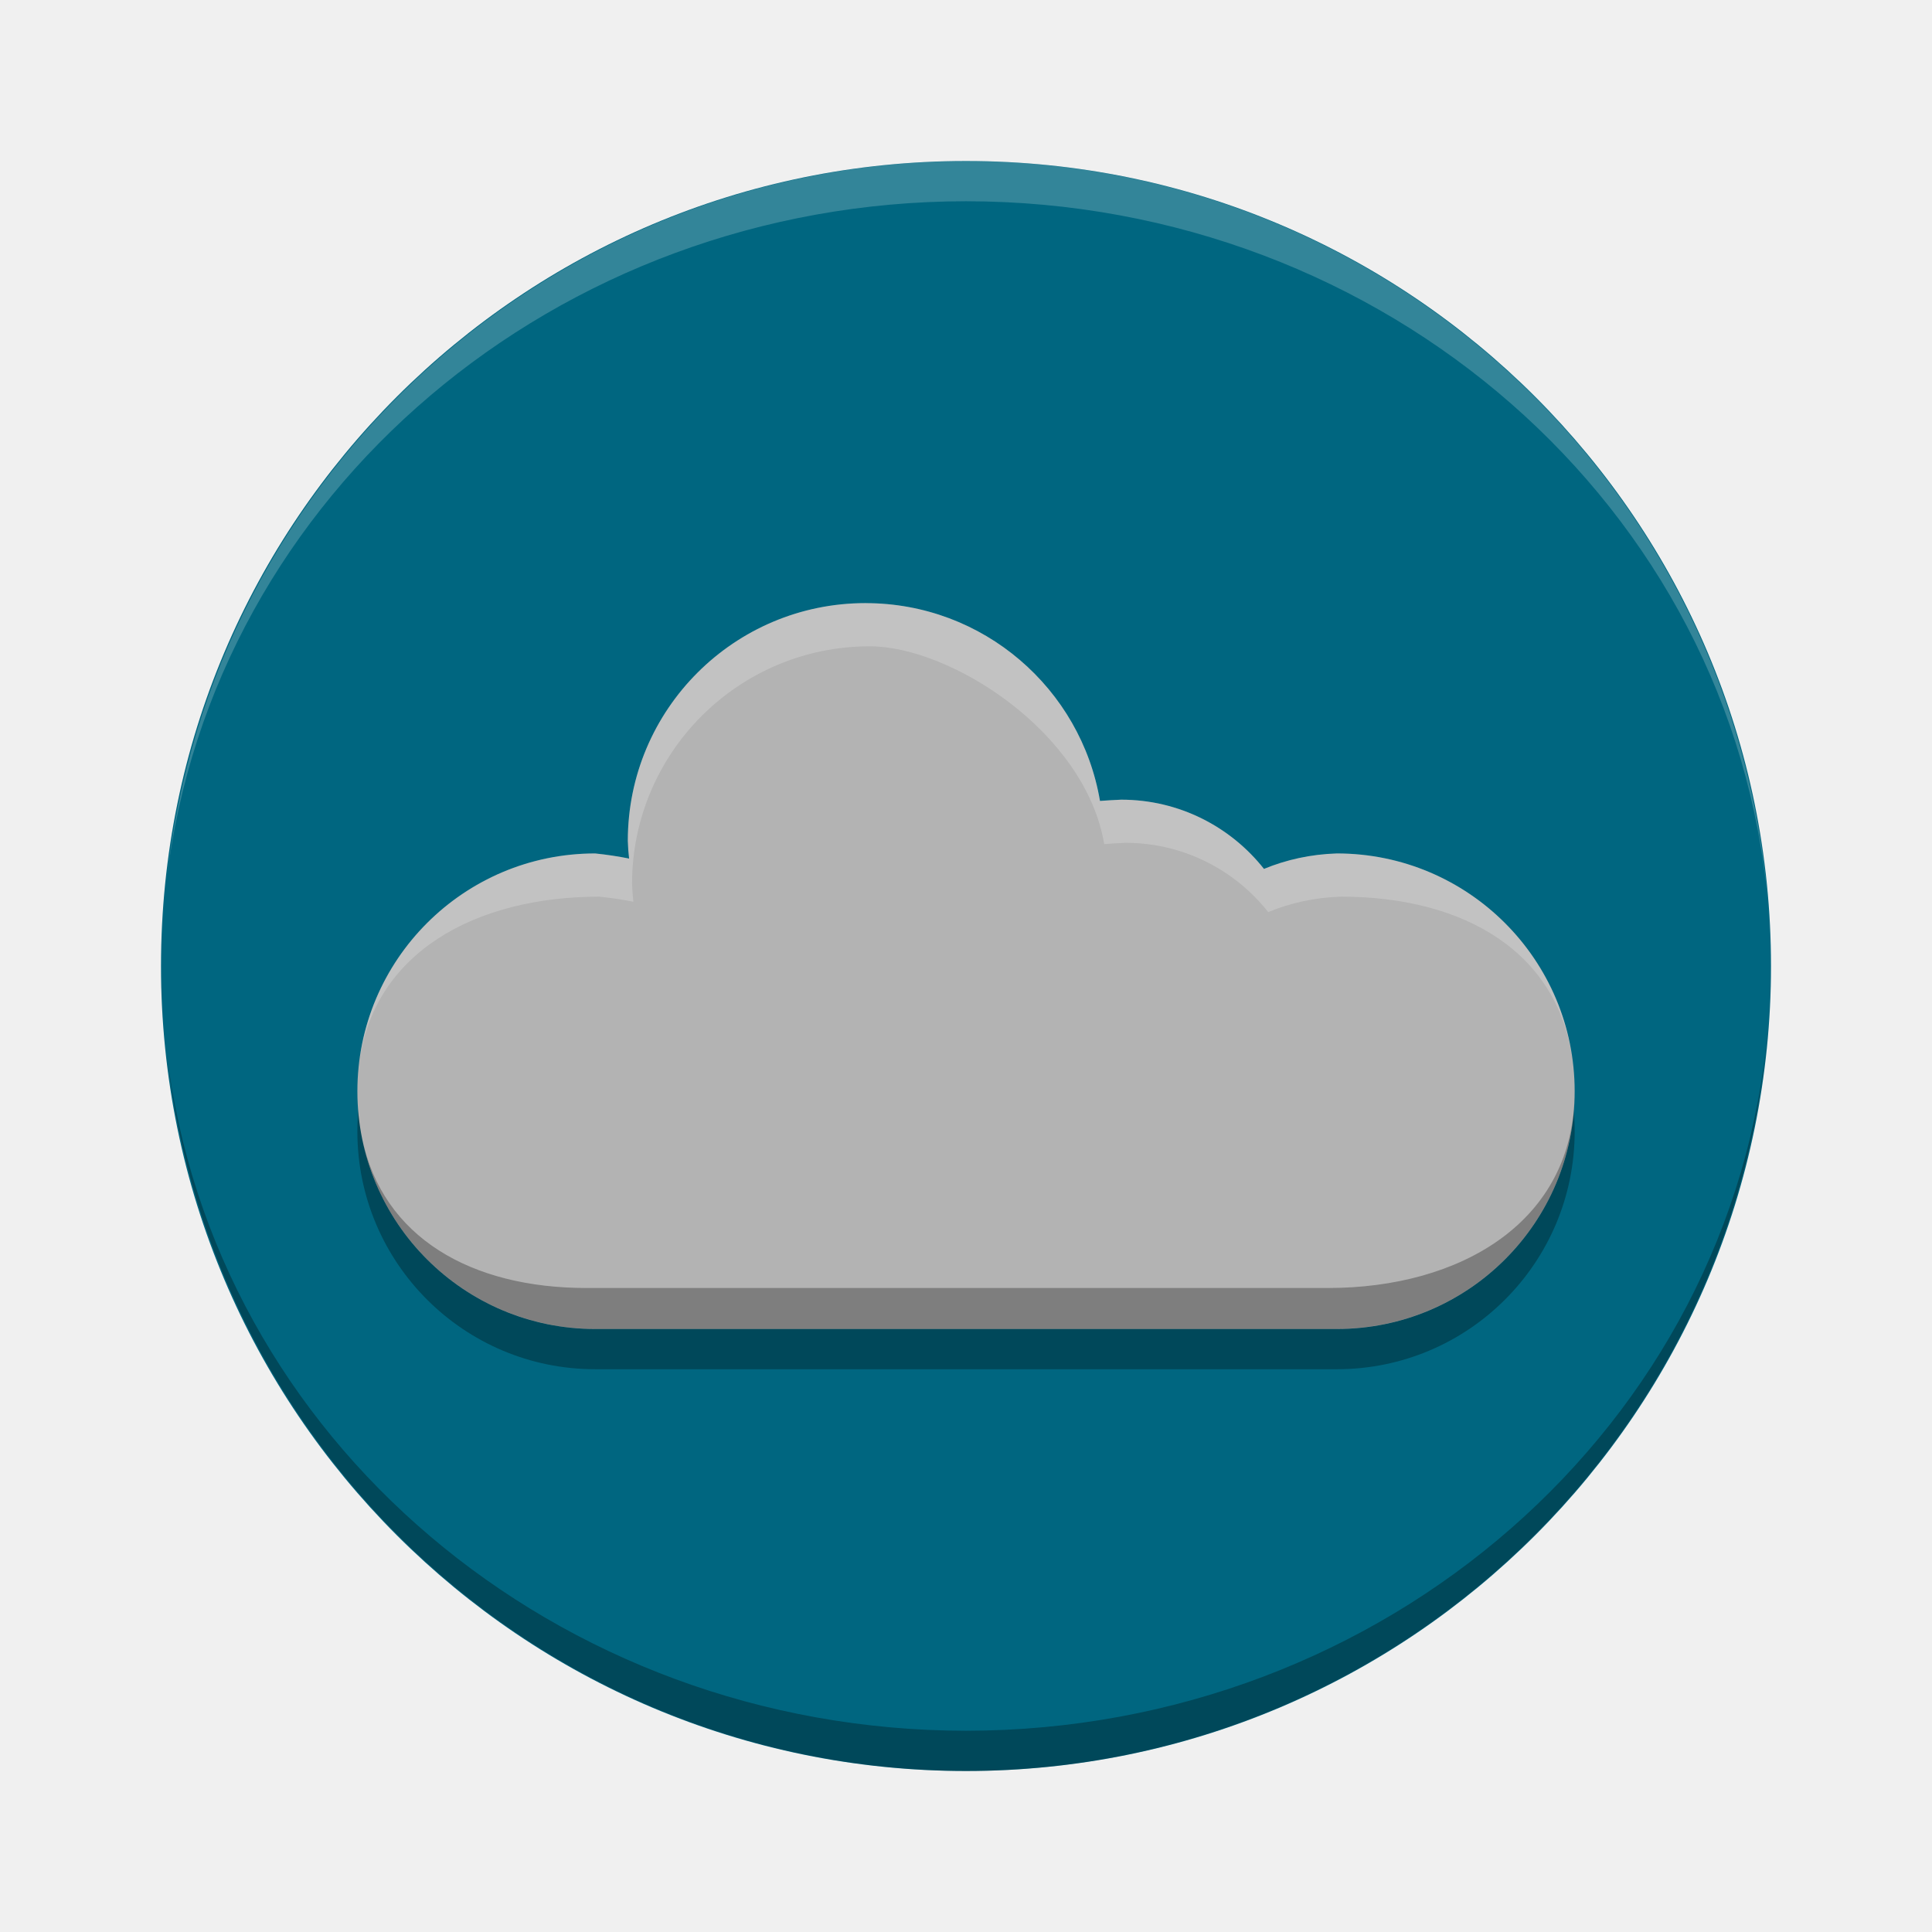
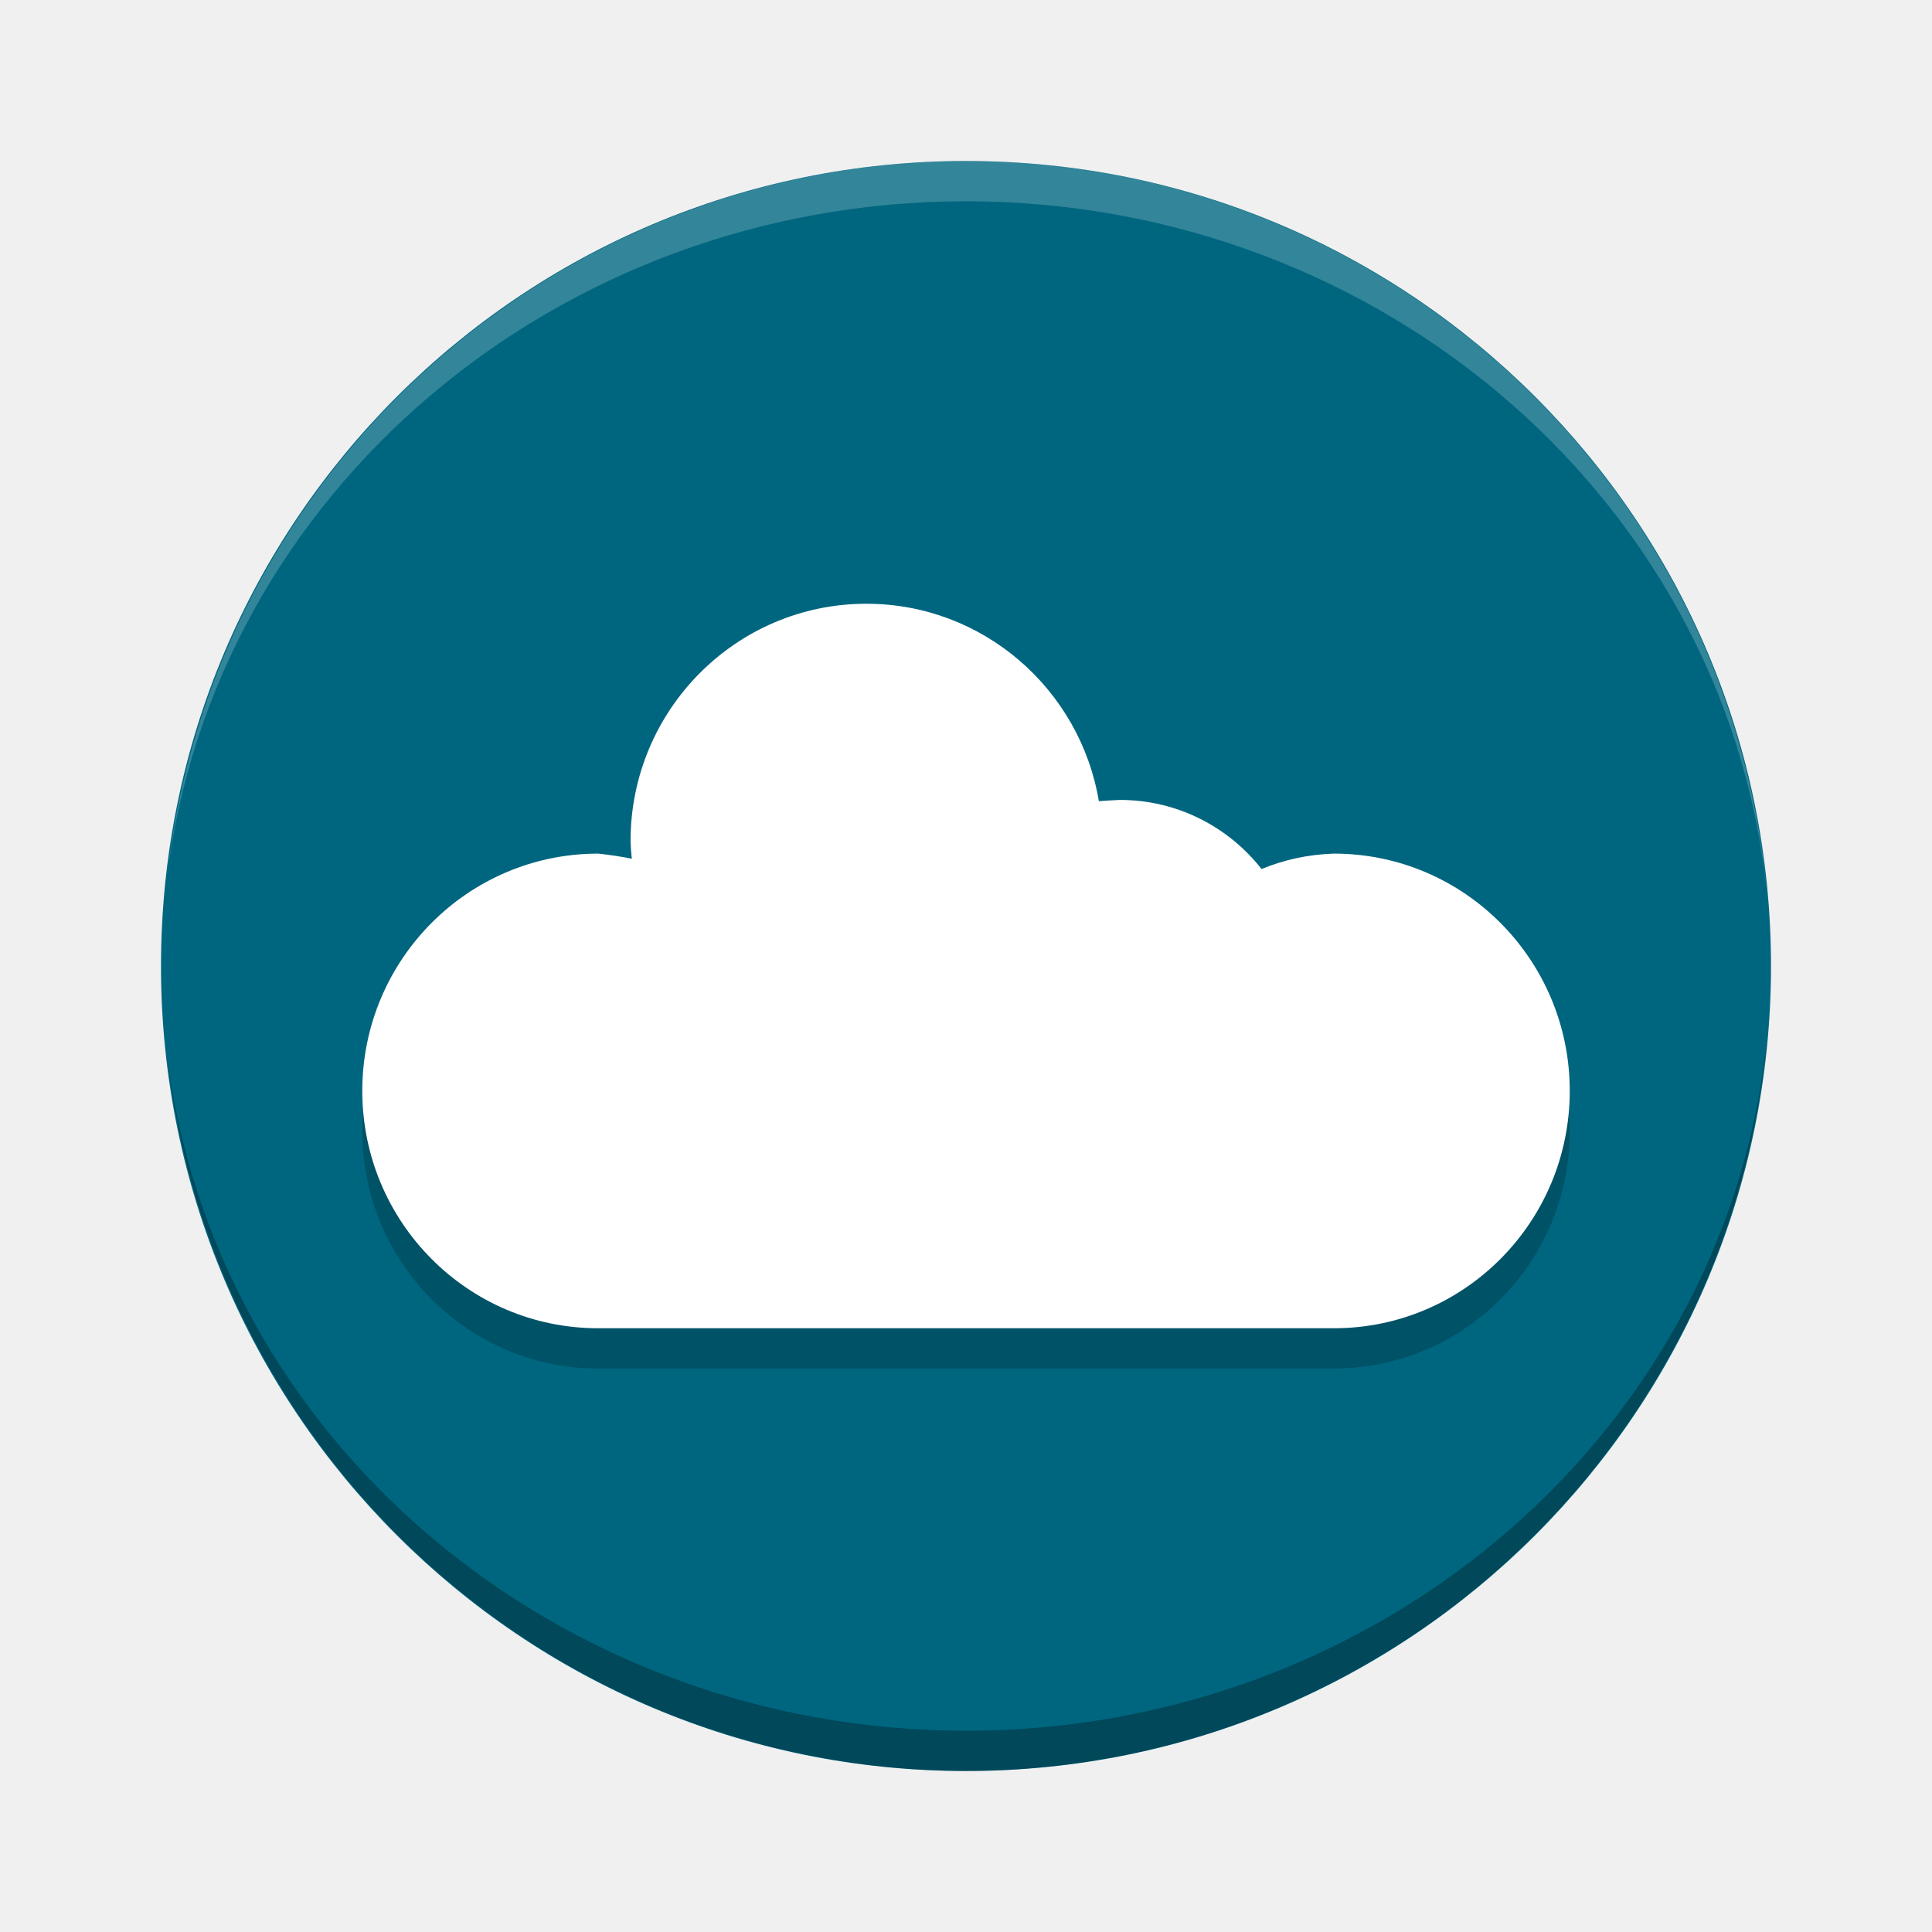
<svg xmlns="http://www.w3.org/2000/svg" version="1.1" id="svg4261" viewBox="0 0 48 48" height="48" width="48">
  <defs id="defs4263" />
-   <g transform="translate(0,-1004.362)" id="layer1">
-     <circle r="20" cy="1028.362" cx="24" id="path4136" style="opacity:1;fill:#006680;fill-opacity:1;stroke:none;stroke-width:0.2;stroke-miterlimit:4;stroke-dasharray:none;stroke-opacity:1" />
-     <path id="path4176" d="m 21.505,1020.346 c -3.262,0 -5.907,2.644 -5.907,5.907 0.004,0.149 0.015,0.296 0.032,0.44 -0.269,-0.054 -0.55,-0.097 -0.844,-0.127 -3.262,0 -5.907,2.644 -5.907,5.907 0,3.262 2.645,5.907 5.907,5.907 l 18.429,0 c 3.262,0 5.907,-2.644 5.907,-5.907 0,-3.262 -2.645,-5.907 -5.907,-5.907 -0.651,0.02 -1.257,0.156 -1.812,0.384 -0.827,-1.047 -2.108,-1.72 -3.546,-1.72 -0.183,0.01 -0.359,0.016 -0.528,0.031 -0.472,-2.789 -2.899,-4.914 -5.823,-4.914 z" style="opacity:0.3;fill:#000000;fill-opacity:1;stroke:none;stroke-width:2;stroke-miterlimit:4;stroke-dasharray:none;stroke-opacity:1" />
-     <path style="opacity:1;fill:#b3b3b3;fill-opacity:1;stroke:none;stroke-width:2;stroke-miterlimit:4;stroke-dasharray:none;stroke-opacity:1" d="m 21.505,1019.346 c -3.262,0 -5.907,2.644 -5.907,5.907 0.004,0.149 0.015,0.296 0.032,0.44 -0.269,-0.054 -0.55,-0.097 -0.844,-0.127 -3.262,0 -5.907,2.644 -5.907,5.907 0,3.262 2.645,5.907 5.907,5.907 l 18.429,0 c 3.262,0 5.907,-2.644 5.907,-5.907 0,-3.262 -2.645,-5.907 -5.907,-5.907 -0.651,0.02 -1.257,0.156 -1.812,0.384 -0.827,-1.047 -2.108,-1.72 -3.546,-1.72 -0.183,0.01 -0.359,0.016 -0.528,0.031 -0.472,-2.789 -2.899,-4.914 -5.823,-4.914 z" id="path4163" />
-     <path id="path4155" transform="translate(0,1004.362)" d="M 39.121 27.109 C 39.121 30.372 36.262 32 33 32 L 14.57 32 C 11.72 32 9.506 30.756 8.992 28.266 C 9.53 30.974 11.919 33.016 14.785 33.016 L 33.215 33.016 C 36.477 33.016 39.121 30.372 39.121 27.109 z " style="opacity:0.3;fill:#000000;fill-opacity:1;stroke:none;stroke-width:2;stroke-miterlimit:4;stroke-dasharray:none;stroke-opacity:1" />
-     <path id="path5834" transform="translate(0,1004.362)" d="M 21.504 14.984 C 18.242 14.984 15.598 17.628 15.598 20.891 C 15.602 21.04 15.613 21.186 15.629 21.33 C 15.36 21.276 15.08 21.233 14.785 21.203 C 11.723 21.203 9.207 23.534 8.91 26.518 C 9.224 23.657 11.832 22.277 14.891 22.277 C 15.185 22.307 15.468 22.35 15.736 22.404 C 15.72 22.26 15.708 22.112 15.703 21.963 C 15.703 18.701 18.349 16.057 21.611 16.057 C 23.611 16.057 26.961 18.181 27.434 20.971 C 27.603 20.956 27.778 20.949 27.961 20.939 C 29.399 20.939 30.681 21.613 31.508 22.66 C 32.063 22.432 32.67 22.297 33.32 22.277 C 36.366 22.277 38.778 23.646 39.086 26.482 C 38.772 23.515 36.265 21.203 33.215 21.203 C 32.564 21.223 31.958 21.358 31.402 21.586 C 30.575 20.539 29.294 19.867 27.855 19.867 C 27.673 19.877 27.497 19.883 27.328 19.898 C 26.856 17.109 24.428 14.984 21.504 14.984 z " style="opacity:0.2;fill:#ffffff;fill-opacity:1;stroke:none;stroke-width:2;stroke-miterlimit:4;stroke-dasharray:none;stroke-opacity:1" />
-     <path id="circle4166" d="M 24,1048.362 A 20,20 0 0 1 4.141,1030.511 20,19 0 0 0 24,1047.362 20,19 0 0 0 43.922,1029.915 20,20 0 0 1 24,1048.362 Z m 19.922,-18.447 A 20,20 0 0 0 44,1028.362 a 20,19 0 0 1 -0.078,1.553 z m -39.781,0.596 a 20,19 0 0 1 -0.049,-0.393 20,20 0 0 0 0.049,0.393 z m -0.049,-0.393 A 20,20 0 0 1 4,1028.362 a 20,19 0 0 0 0.092,1.756 z" style="opacity:0.3;fill:#000000;fill-opacity:1;stroke:none;stroke-width:0.2;stroke-miterlimit:4;stroke-dasharray:none;stroke-opacity:1" />
-     <path style="opacity:0.2;fill:#ffffff;fill-opacity:1;stroke:none;stroke-width:0.2;stroke-miterlimit:4;stroke-dasharray:none;stroke-opacity:1" d="M 24,1008.362 A 20,20 0 0 0 4.141,1026.214 20,19 0 0 1 24,1009.362 20,19 0 0 1 43.922,1026.81 20,20 0 0 0 24,1008.362 Z m 19.922,18.447 a 20,20 0 0 1 0.078,1.553 20,19 0 0 0 -0.078,-1.553 z m -39.781,-0.596 a 20,19 0 0 0 -0.049,0.393 20,20 0 0 1 0.049,-0.393 z m -0.049,0.393 A 20,20 0 0 0 4,1028.362 a 20,19 0 0 1 0.092,-1.756 z" id="path4174" />
-   </g>
+   <circle style="opacity:1;fill:#006680;fill-opacity:1;stroke:none;stroke-width:0.2;stroke-miterlimit:4;stroke-dasharray:none;stroke-opacity:1" id="path4136" cx="24" cy="24" r="20" />
+   <path style="opacity:0.2;fill:#000000;fill-opacity:1;stroke:none;stroke-width:2;stroke-miterlimit:4;stroke-dasharray:none;stroke-opacity:1" d="m 21.525,16 c -3.236,0 -5.859,2.64 -5.859,5.896 0.004,0.149 0.015,0.295 0.031,0.439 -0.267,-0.054 -0.545,-0.097 -0.837,-0.127 -3.236,0 -5.859,2.64 -5.859,5.896 0,3.256 2.623,5.896 5.859,5.896 l 18.281,0 C 36.377,34 39,31.36 39,28.104 c 0,-3.256 -2.623,-5.896 -5.859,-5.896 -0.645,0.02 -1.247,0.155 -1.798,0.383 -0.82,-1.045 -2.091,-1.717 -3.518,-1.717 -0.181,0.01 -0.356,0.016 -0.524,0.031 -0.468,-2.784 -2.876,-4.905 -5.777,-4.905 z" id="path4148" />
+   <path id="path4163" d="m 21.525,15 c -3.236,0 -5.859,2.64 -5.859,5.896 0.004,0.149 0.015,0.295 0.031,0.439 -0.267,-0.054 -0.545,-0.097 -0.837,-0.127 -3.236,0 -5.859,2.64 -5.859,5.896 0,3.256 2.623,5.896 5.859,5.896 l 18.281,0 C 36.377,33 39,30.36 39,27.104 c 0,-3.256 -2.623,-5.896 -5.859,-5.896 -0.645,0.02 -1.247,0.155 -1.798,0.383 -0.82,-1.045 -2.091,-1.717 -3.518,-1.717 -0.181,0.01 -0.356,0.016 -0.524,0.031 -0.468,-2.784 -2.876,-4.905 -5.777,-4.905 z" style="opacity:1;fill:#ffffff;fill-opacity:1;stroke:none;stroke-width:2;stroke-miterlimit:4;stroke-dasharray:none;stroke-opacity:1" />
+   <path style="opacity:0.3;fill:#000000;fill-opacity:1;stroke:none;stroke-width:0.2;stroke-miterlimit:4;stroke-dasharray:none;stroke-opacity:1" d="M 24,44 A 20,20 0 0 1 4.141,26.148 20,19 0 0 0 24,43 20,19 0 0 0 43.922,25.553 20,20 0 0 1 24,44 Z M 43.922,25.553 A 20,20 0 0 0 44,24 20,19 0 0 1 43.922,25.553 Z M 4.141,26.148 A 20,19 0 0 1 4.092,25.756 20,20 0 0 0 4.141,26.148 Z M 4.092,25.756 A 20,20 0 0 1 4,24 20,19 0 0 0 4.092,25.756 Z" id="circle4166" />
+   <path id="path4174" d="M 24,4 A 20,20 0 0 0 4.141,21.852 20,19 0 0 1 24,5 20,19 0 0 1 43.922,22.447 20,20 0 0 0 24,4 Z M 43.922,22.447 A 20,20 0 0 1 44,24 20,19 0 0 0 43.922,22.447 Z M 4.141,21.852 A 20,19 0 0 0 4.092,22.244 20,20 0 0 1 4.141,21.852 Z M 4.092,22.244 A 20,20 0 0 0 4,24 20,19 0 0 1 4.092,22.244 Z" style="opacity:0.2;fill:#ffffff;fill-opacity:1;stroke:none;stroke-width:0.2;stroke-miterlimit:4;stroke-dasharray:none;stroke-opacity:1" />
</svg>
